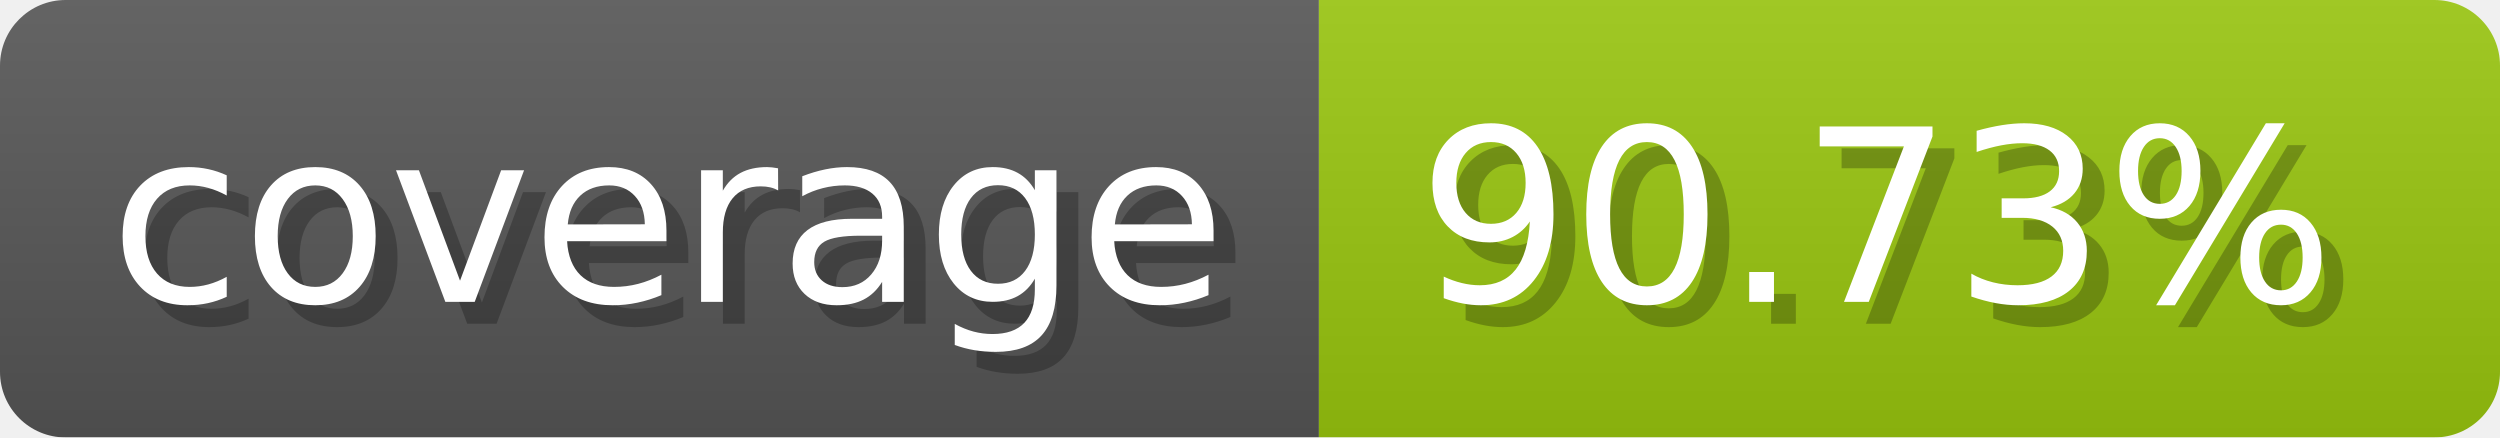
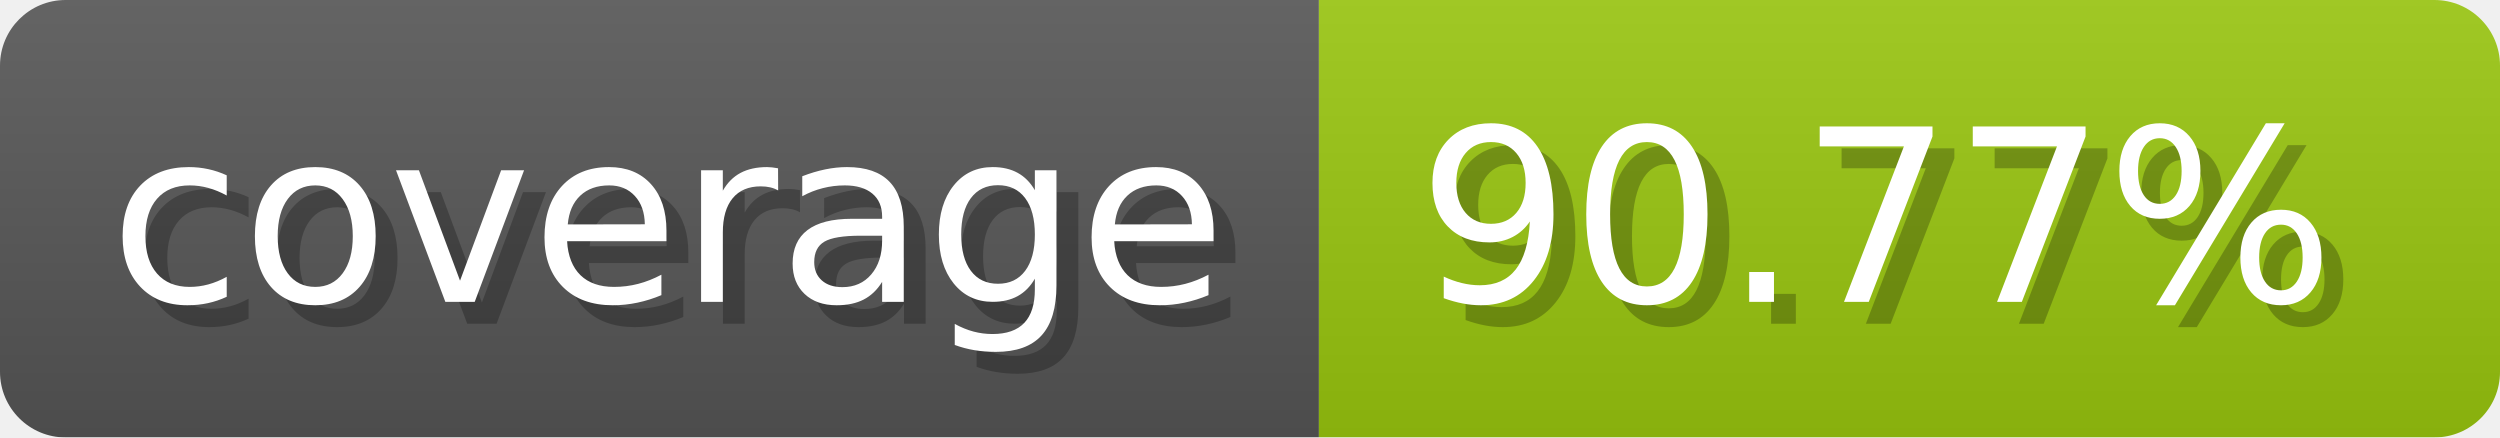
- <svg xmlns="http://www.w3.org/2000/svg" width="114.3" height="20" viewBox="0 0 1143 200" role="img" aria-label="coverage: 90.73%">
+ <svg xmlns="http://www.w3.org/2000/svg" width="114.3" height="20" viewBox="0 0 1143 200" role="img" aria-label="coverage: 90.77%">
  <linearGradient id="a" x2="0" y2="100%">
    <stop offset="0" stop-opacity=".1" stop-color="#EEE" />
    <stop offset="1" stop-opacity=".1" />
  </linearGradient>
  <mask id="m">
    <rect width="1143" height="200" rx="30" fill="#FFF" />
  </mask>
  <g mask="url(#m)">
    <rect width="603" height="200" fill="#555" />
    <rect width="540" height="200" fill="#97c40f" x="603" />
    <rect width="1143" height="200" fill="url(#a)" />
  </g>
  <g aria-hidden="true" fill="#fff" text-anchor="start" font-family="Verdana,DejaVu Sans,sans-serif" font-size="110">
    <text x="60" y="148" textLength="503" fill="#000" opacity="0.25">coverage</text>
    <text x="50" y="138" textLength="503">coverage</text>
-     <text x="658" y="148" textLength="440" fill="#000" opacity="0.25">90.73%</text>
-     <text x="648" y="138" textLength="440">90.73%</text>
+     <text x="658" y="148" textLength="440" fill="#000" opacity="0.25">90.77%</text>
+     <text x="648" y="138" textLength="440">90.77%</text>
  </g>
</svg>
